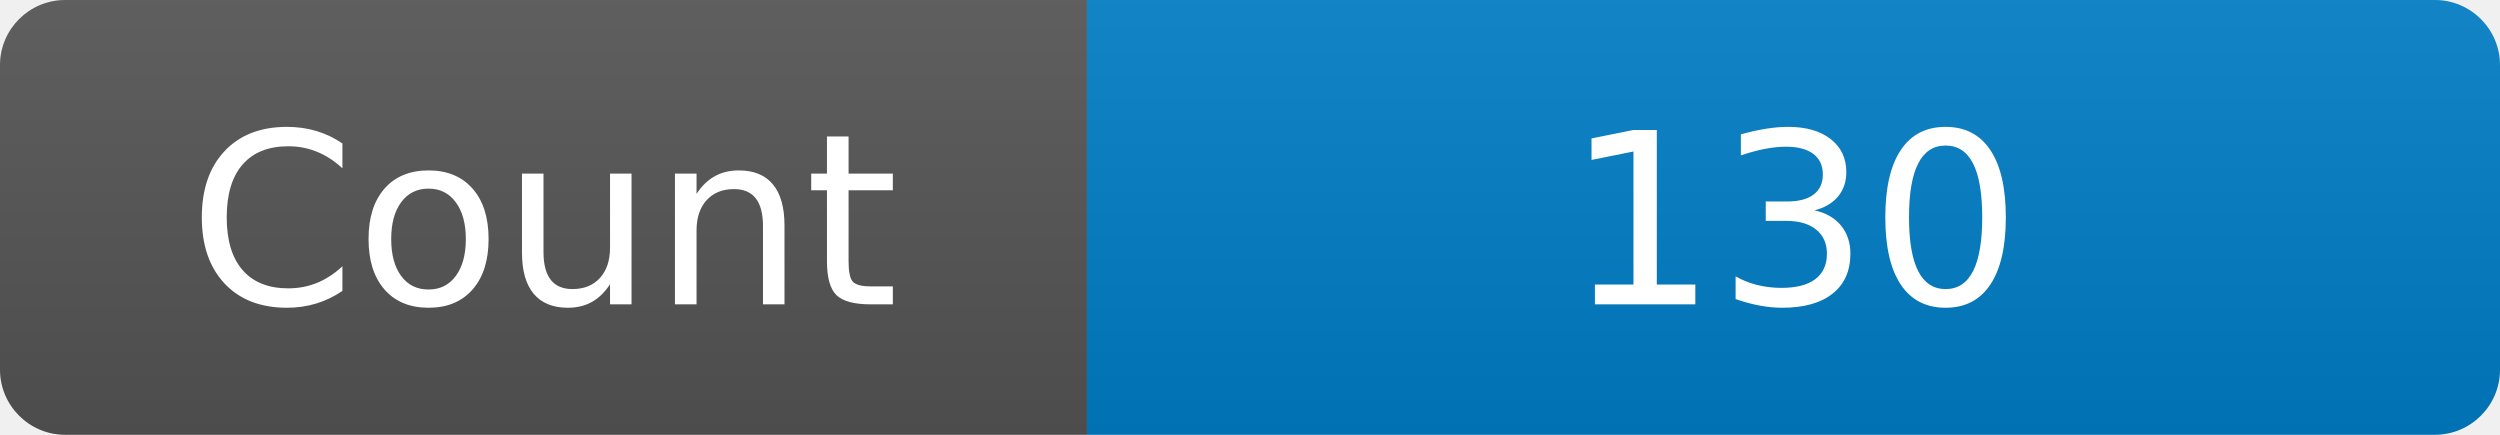
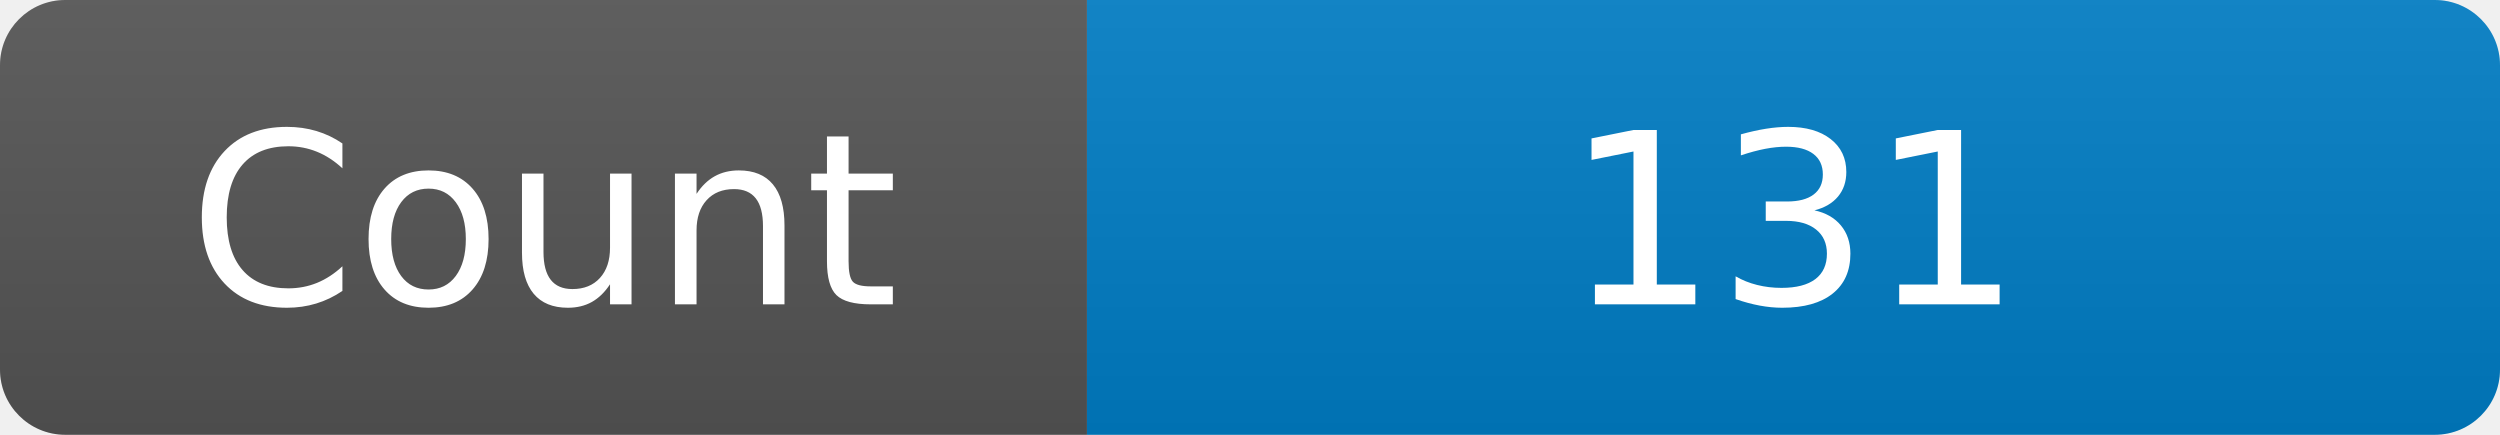
<svg xmlns="http://www.w3.org/2000/svg" width="115" height="20" role="img" aria-label="Maintained?: yes">
  <linearGradient id="s" x2="0" y2="100%">
    <stop offset="0" stop-color="#bbb" stop-opacity=".1" />
    <stop offset="1" stop-opacity=".1" />
  </linearGradient>
  <clipPath id="r">
    <rect width="115" height="20" rx="3" fill="#fff" />
  </clipPath>
  <g clip-path="url(#r)">
    <rect width="50" height="20" fill="#555" />
    <rect x="50" width="160" height="20" fill="#007ec6" />
    <rect width="115" height="20" fill="url(#s)" />
  </g>
  <g fill="#fff" text-anchor="middle" font-family="Verdana,Geneva,DejaVu Sans,sans-serif" font-size="110">
    <text x="250" y="140" transform="scale(.1)" fill="#fff">Count</text>
-     <text x="825" y="140" transform="scale(.1)" fill="#fff">130</text>
+     <text x="825" y="140" transform="scale(.1)" fill="#fff">131</text>
  </g>
</svg>
